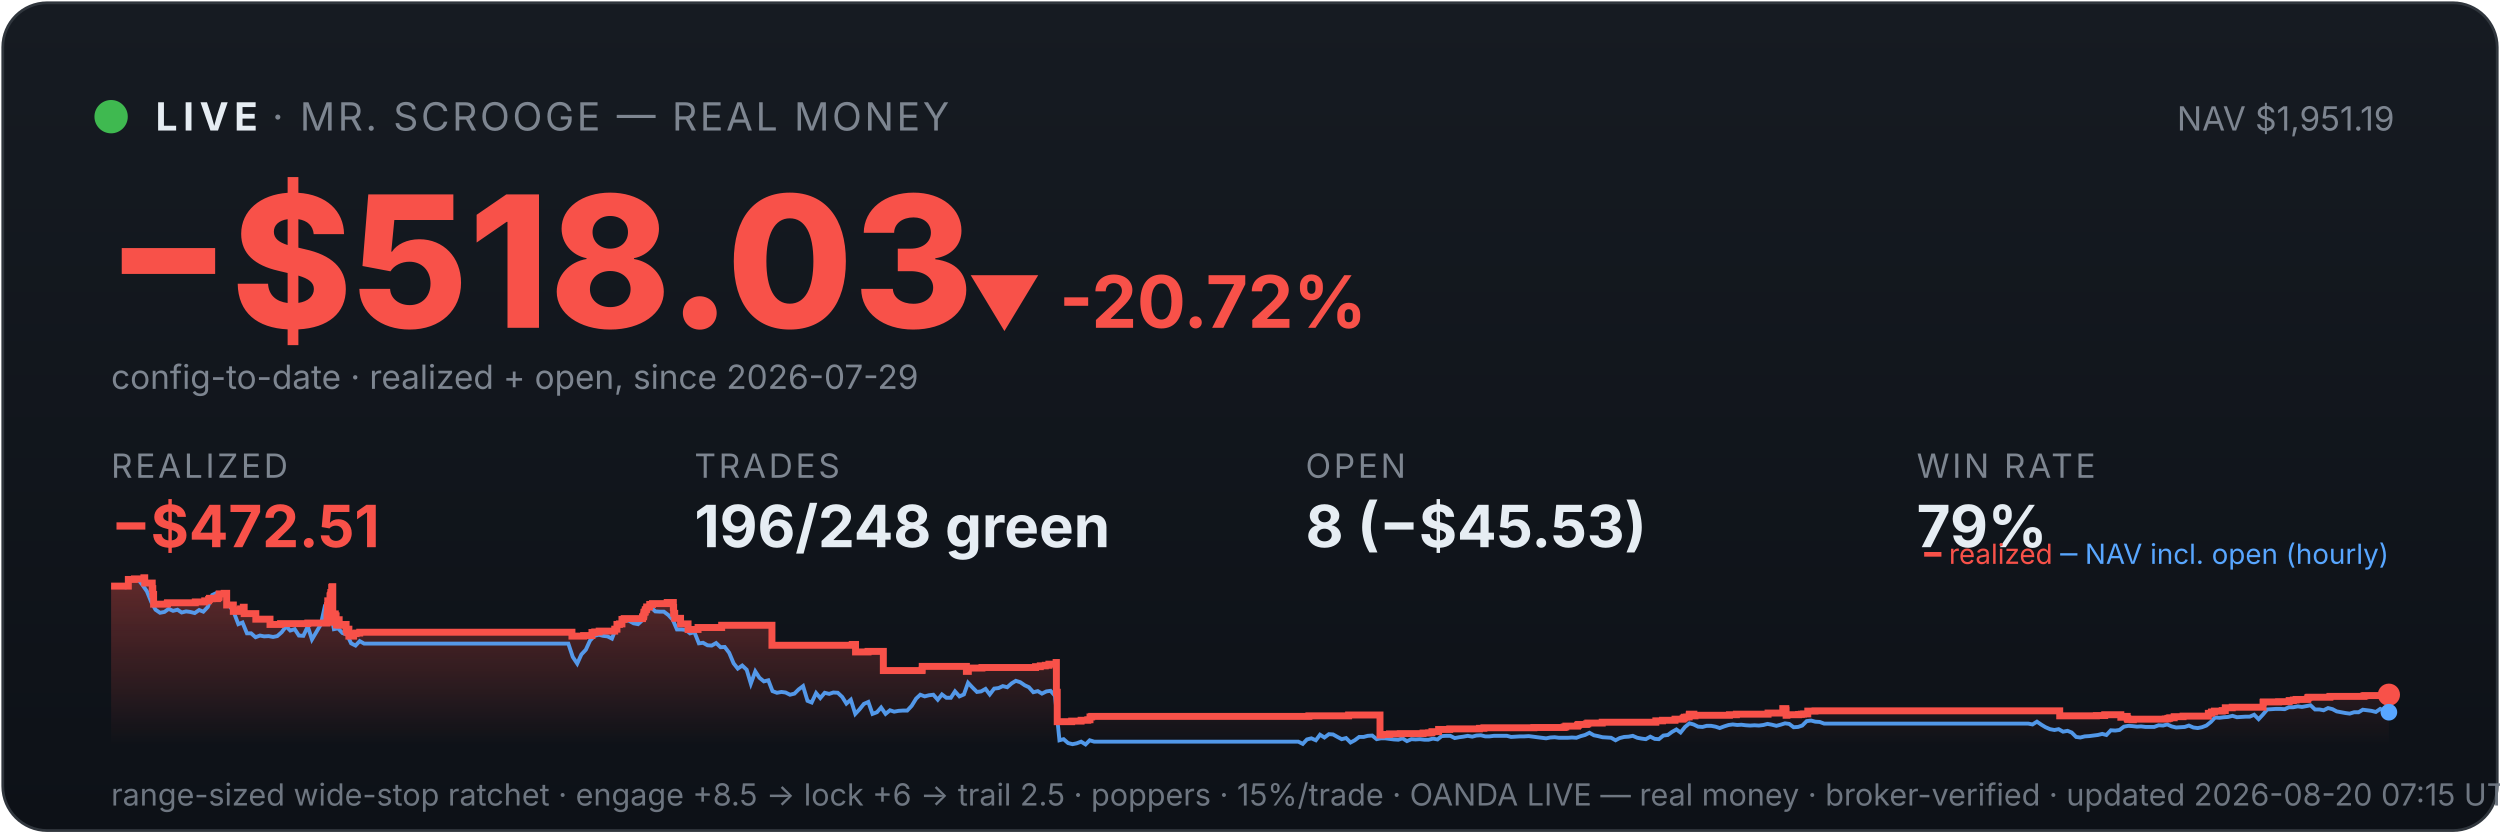
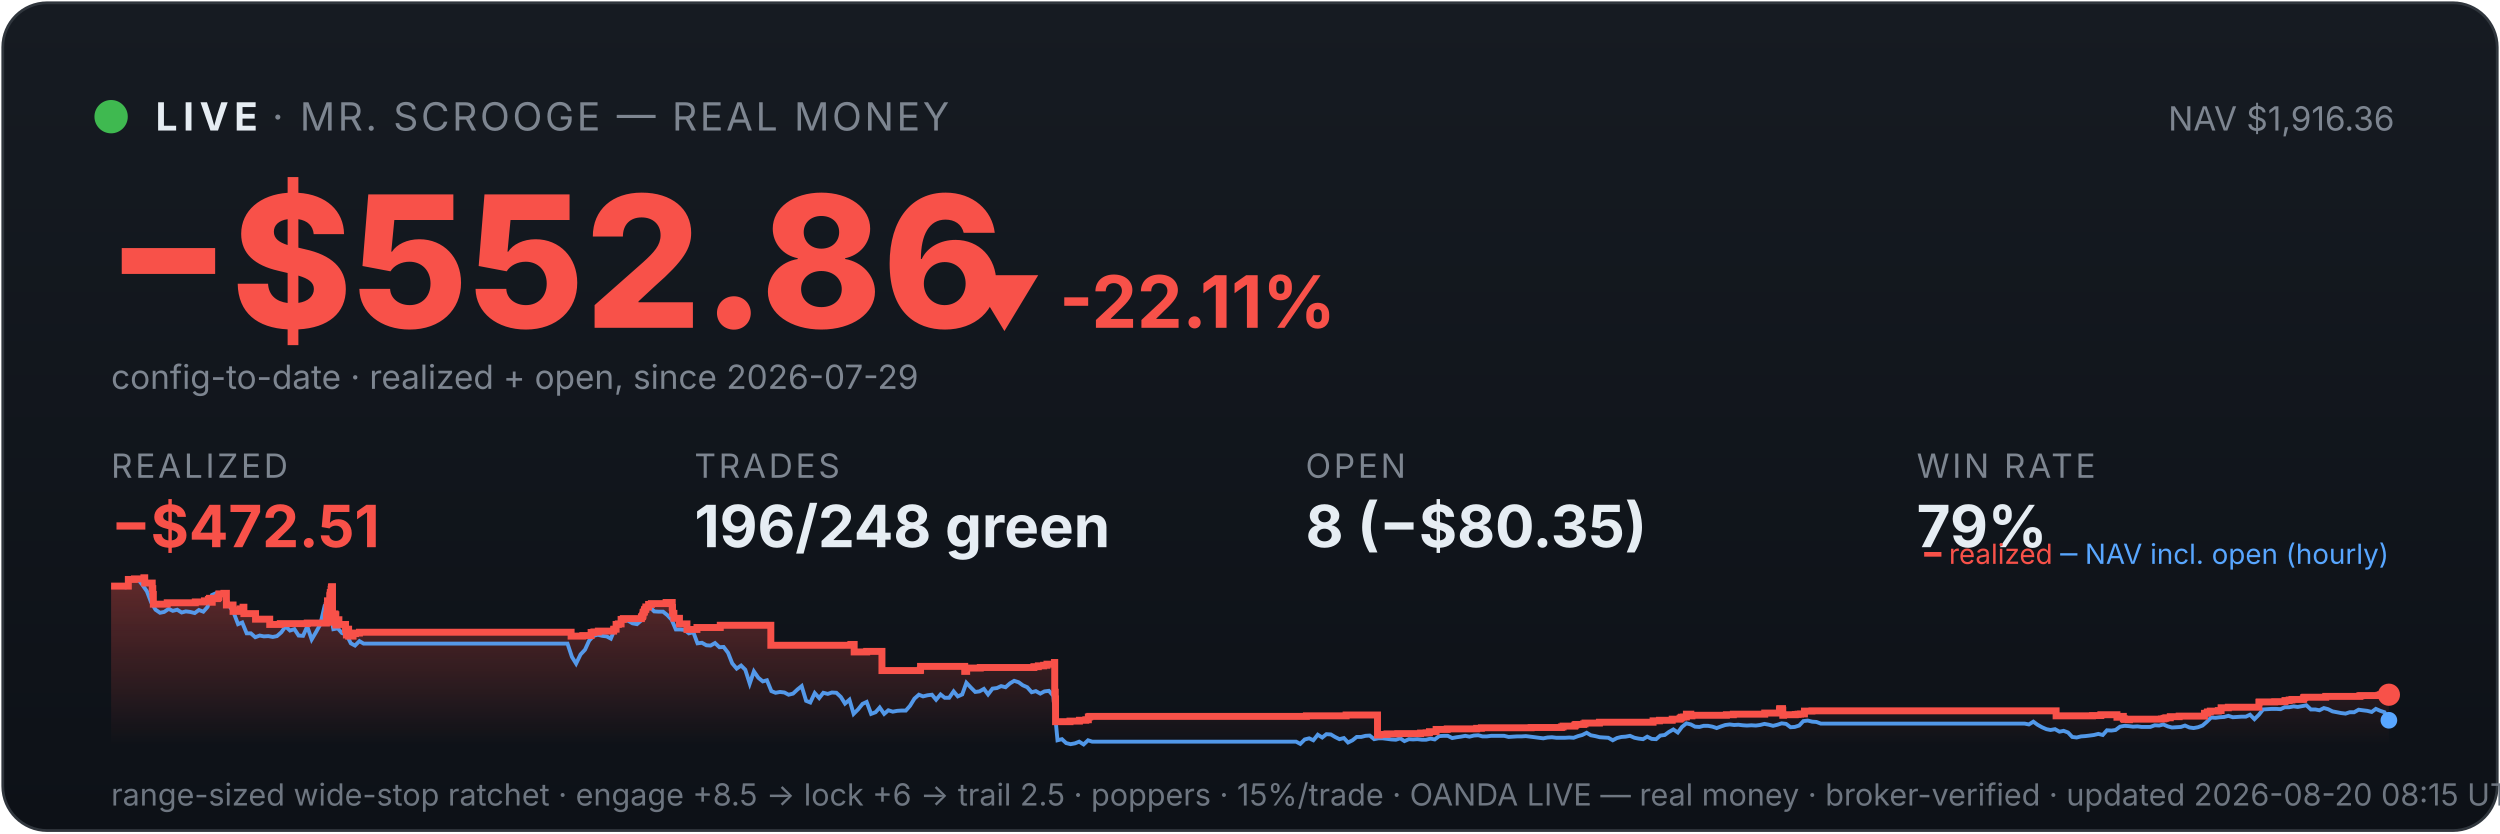
<svg xmlns="http://www.w3.org/2000/svg" viewBox="0 0 900 300" width="100%" font-family="system-ui,-apple-system,sans-serif">
  <defs>
    <linearGradient id="bg" x1="0" y1="0" x2="0" y2="1">
      <stop offset="0" stop-color="#161b22" />
      <stop offset="1" stop-color="#0d1117" />
    </linearGradient>
    <linearGradient id="fill" x1="0" y1="0" x2="0" y2="1">
      <stop offset="0" stop-color="#f85149" stop-opacity="0.35" />
      <stop offset="1" stop-color="#f85149" stop-opacity="0" />
    </linearGradient>
  </defs>
  <rect x="1" y="1" width="898" height="298" rx="16" fill="url(#bg)" stroke="#30363d" />
  <circle cx="40" cy="42" r="6" fill="#3fb950" />
  <text x="56" y="47" font-size="14" font-weight="700" fill="#e6edf3" letter-spacing="2">LIVE</text>
  <text x="98" y="47" font-size="14" fill="#7d8590" letter-spacing="1">· MR. SCROOGE — REAL MONEY</text>
-   <text x="862" y="47" font-size="12" fill="#7d8590" text-anchor="end">NAV $1,951.19</text>
-   <text x="38" y="118" font-size="66" font-weight="800" fill="#f85149">−$518.03</text>
-   <text x="348" y="118" font-size="26" font-weight="700" fill="#f85149">▼ -20.72%</text>
+   <text x="862" y="47" font-size="12" fill="#7d8590" text-anchor="end">NAV $1,916.36</text>
+   <text x="38" y="118" font-size="66" font-weight="800" fill="#f85149">−$552.86</text>
+   <text x="348" y="118" font-size="26" font-weight="700" fill="#f85149">▼ -22.11%</text>
  <text x="40" y="140" font-size="12" fill="#7d8590">config-to-date · realized + open, since 2026-07-29</text>
  <text x="40" y="172" font-family="system-ui,-apple-system,sans-serif" font-size="12" fill="#7d8590" letter-spacing="1">REALIZED</text>
  <text x="40" y="197" font-family="system-ui,-apple-system,sans-serif" font-size="21" font-weight="700" fill="#f85149">−$472.51</text>
  <text x="250" y="172" font-family="system-ui,-apple-system,sans-serif" font-size="12" fill="#7d8590" letter-spacing="1">TRADES</text>
  <text x="250" y="197" font-family="system-ui,-apple-system,sans-serif" font-size="21" font-weight="700" fill="#e6edf3">196/248 green</text>
  <text x="470" y="172" font-family="system-ui,-apple-system,sans-serif" font-size="12" fill="#7d8590" letter-spacing="1">OPEN</text>
-   <text x="470" y="197" font-family="system-ui,-apple-system,sans-serif" font-size="21" font-weight="700" fill="#e6edf3">8 (−$45.53)</text>
+   <text x="470" y="197" font-family="system-ui,-apple-system,sans-serif" font-size="21" font-weight="700" fill="#e6edf3">8 (−$80.35)</text>
  <text x="690" y="172" font-family="system-ui,-apple-system,sans-serif" font-size="12" fill="#7d8590" letter-spacing="1">WIN RATE</text>
  <text x="690" y="197" font-family="system-ui,-apple-system,sans-serif" font-size="21" font-weight="700" fill="#e6edf3">79%</text>
-   <polygon points="40,268 40.0,211.0 46.2,211.0 46.2,208.6 48.4,208.6 48.4,208.4 51.8,208.4 51.8,208.2 51.8,208.2 51.8,208.0 52.1,208.0 52.1,209.9 54.8,209.9 54.8,211.9 55.0,211.9 55.0,214.0 55.3,214.0 55.3,215.8 55.3,215.8 55.3,217.5 60.2,217.5 60.2,217.3 60.3,217.3 60.3,217.0 70.3,217.0 70.3,216.7 73.7,216.7 73.7,216.3 75.1,216.3 75.1,215.8 75.4,215.8 75.4,215.4 76.4,215.4 76.4,214.9 76.4,214.9 76.4,216.8 76.4,216.8 76.4,215.5 78.3,215.5 78.3,215.2 78.8,215.2 78.8,214.7 78.9,214.7 78.9,213.8 80.7,213.8 80.7,213.6 81.6,213.6 81.6,215.5 81.6,215.5 81.6,217.8 84.0,217.8 84.0,220.1 85.5,220.1 85.5,219.6 86.6,219.6 86.6,219.2 87.6,219.2 87.6,218.6 87.9,218.6 87.9,218.2 87.9,218.2 87.9,220.9 92.1,220.9 92.1,222.9 97.2,222.9 97.2,224.8 101.0,224.8 101.0,224.5 110.8,224.5 110.8,224.3 117.7,224.3 117.7,223.1 117.7,223.1 117.7,222.7 117.7,222.7 117.7,221.7 117.8,221.7 117.8,221.0 117.9,221.0 117.9,218.0 118.0,218.0 118.0,216.3 118.8,216.3 118.8,215.3 118.8,215.3 118.8,214.5 119.0,214.5 119.0,214.2 119.1,214.2 119.1,213.3 119.4,213.3 119.4,212.2 119.4,212.2 119.4,211.5 119.6,211.5 119.6,211.2 119.8,211.2 119.8,214.0 119.8,214.0 119.8,217.3 119.8,217.3 119.8,220.6 119.8,220.6 119.8,224.0 120.1,224.0 120.1,222.0 120.2,222.0 120.2,221.7 120.5,221.7 120.5,221.5 120.6,221.5 120.6,221.0 120.7,221.0 120.7,222.9 120.8,222.9 120.8,221.8 120.8,221.8 120.8,221.7 121.0,221.7 121.0,221.3 121.0,221.3 121.0,223.3 121.1,223.3 121.1,225.2 121.1,225.2 121.1,224.9 121.3,224.9 121.3,225.0 121.4,225.0 121.4,224.7 121.4,224.7 121.4,224.3 121.6,224.3 121.6,223.6 121.6,223.6 121.6,223.4 121.6,223.4 121.6,223.1 122.1,223.1 122.1,225.1 122.2,225.1 122.2,224.8 124.6,224.8 124.6,226.7 124.9,226.7 124.9,228.6 124.9,228.6 124.9,227.6 125.0,227.6 125.0,226.9 125.2,226.9 125.2,226.5 125.6,226.5 125.6,229.0 127.3,229.0 127.3,228.1 128.2,228.1 128.2,227.9 129.5,227.9 129.5,227.6 205.9,227.6 205.9,229.0 210.1,229.0 210.1,228.8 213.1,228.8 213.1,227.7 214.1,227.7 214.1,227.5 215.7,227.5 215.7,227.2 221.3,227.2 221.3,226.7 221.3,226.7 221.3,226.5 222.1,226.5 222.1,224.8 223.0,224.8 223.0,224.6 223.9,224.6 223.9,223.0 224.7,223.0 224.7,222.7 231.3,222.7 231.3,222.2 231.4,222.2 231.4,222.0 231.7,222.0 231.7,221.7 231.7,221.7 231.7,221.4 231.8,221.4 231.8,220.6 231.9,220.6 231.9,220.4 232.2,220.4 232.2,220.2 232.3,220.2 232.3,219.9 232.3,219.9 232.3,219.5 232.7,219.5 232.7,219.3 232.8,219.3 232.8,218.8 232.8,218.8 232.8,218.5 233.9,218.5 233.9,218.3 233.9,218.3 233.9,217.8 233.9,217.8 233.9,217.6 234.9,217.6 234.9,217.3 240.2,217.3 240.2,216.9 242.4,216.9 242.4,218.9 242.4,218.9 242.4,218.7 242.5,218.7 242.5,220.8 242.9,220.8 242.9,222.6 245.0,222.6 245.0,224.6 247.7,224.6 247.7,226.6 251.3,226.6 251.3,225.9 259.8,225.9 259.8,225.1 277.9,225.1 277.9,232.3 306.8,232.3 306.8,232.0 308.0,232.0 308.0,234.7 312.5,234.7 312.5,234.5 318.0,234.5 318.0,241.4 331.9,241.4 331.9,241.2 332.0,241.2 332.0,239.9 347.9,239.9 347.9,241.7 348.6,241.7 348.6,240.5 353.5,240.5 353.5,240.3 372.8,240.3 372.8,240.0 374.5,240.0 374.5,239.7 376.3,239.7 376.3,239.5 377.6,239.5 377.6,239.1 380.2,239.1 380.2,238.5 380.3,238.5 380.3,241.1 380.3,241.1 380.3,249.2 380.6,249.2 380.6,251.6 380.6,251.6 380.6,259.8 385.8,259.8 385.8,259.6 389.2,259.6 389.2,259.3 391.6,259.3 391.6,259.1 392.4,259.1 392.4,258.5 392.4,258.5 392.4,258.1 393.0,258.1 393.0,257.9 471.2,257.9 471.2,257.7 485.5,257.7 485.5,257.4 496.8,257.4 496.8,261.9 496.8,261.9 496.8,262.5 496.8,262.5 496.8,263.2 496.8,263.2 496.8,263.5 496.8,263.5 496.8,263.6 496.8,263.6 496.8,264.6 497.4,264.6 497.4,264.4 500.2,264.4 500.2,264.2 504.1,264.2 504.1,264.1 512.3,264.1 512.3,263.9 514.3,263.9 514.3,263.8 515.5,263.8 515.5,263.4 517.9,263.4 517.9,262.6 521.9,262.6 521.9,262.5 521.9,262.5 521.9,262.4 532.6,262.4 532.6,262.2 534.2,262.2 534.2,262.0 552.2,262.0 552.2,261.9 563.1,261.9 563.1,261.7 563.7,261.7 563.7,261.4 567.9,261.4 567.9,261.2 568.0,261.2 568.0,261.0 568.3,261.0 568.3,260.8 571.1,260.8 571.1,260.6 571.6,260.6 571.6,260.3 576.8,260.3 576.8,260.0 596.1,260.0 596.1,259.5 598.5,259.5 598.5,259.3 603.0,259.3 603.0,258.9 605.8,258.9 605.8,258.8 606.0,258.8 606.0,258.5 606.4,258.5 606.4,258.2 607.2,258.2 607.2,258.1 608.1,258.1 608.1,257.4 608.2,257.4 608.2,257.1 609.8,257.1 609.8,257.7 610.2,257.7 610.2,257.5 622.6,257.5 622.6,257.3 625.1,257.3 625.1,257.1 636.5,257.1 636.5,256.7 641.8,256.7 641.8,256.1 641.8,256.1 641.8,255.5 641.8,255.5 641.8,255.1 642.9,255.1 642.9,255.7 643.0,255.7 643.0,257.5 643.3,257.5 643.3,257.4 643.3,257.4 643.3,257.3 647.5,257.3 647.5,257.2 648.1,257.2 648.1,257.2 648.5,257.2 648.5,257.1 649.3,257.1 649.3,257.0 650.8,257.0 650.8,256.4 650.8,256.4 650.8,256.3 650.8,256.3 650.8,256.1 650.8,256.1 650.8,256.0 650.8,256.0 650.8,256.0 653.4,256.0 653.4,255.9 741.5,255.9 741.5,257.7 752.0,257.7 752.0,257.7 754.7,257.7 754.7,257.6 757.7,257.6 757.7,257.3 763.5,257.3 763.5,258.2 763.8,258.2 763.8,258.1 764.6,258.1 764.6,257.9 765.8,257.9 765.8,258.7 766.0,258.7 766.0,259.0 767.6,259.0 767.6,259.1 768.0,259.1 768.0,259.0 768.0,259.0 768.0,258.9 774.9,258.9 774.9,258.9 779.5,258.9 779.5,258.8 780.4,258.8 780.4,258.7 780.5,258.7 780.5,258.6 781.1,258.6 781.1,258.4 782.7,258.4 782.7,258.0 785.9,258.0 785.9,257.8 795.0,257.8 795.0,257.2 795.0,257.2 795.0,256.8 796.1,256.8 796.1,256.7 796.1,256.7 796.1,256.5 796.2,256.5 796.2,256.3 797.2,256.3 797.2,256.0 800.0,256.0 800.0,255.8 801.1,255.8 801.1,255.5 801.1,255.5 801.1,255.2 801.1,255.2 801.1,254.8 803.6,254.8 803.6,254.6 814.7,254.6 814.7,254.4 814.7,254.4 814.7,253.6 814.7,253.6 814.7,252.9 814.8,252.9 814.8,252.7 820.3,252.7 820.3,252.6 824.1,252.6 824.1,252.2 825.6,252.2 825.6,252.0 826.6,252.0 826.6,251.8 830.6,251.8 830.6,251.7 830.8,251.7 830.8,251.5 830.8,251.5 830.8,251.3 830.9,251.3 830.9,251.1 831.2,251.1 831.2,251.0 838.7,251.0 838.7,250.9 838.8,250.9 838.8,250.7 851.0,250.7 851.0,250.5 851.4,250.5 851.4,250.4 857.9,250.4 857.9,250.3 858.4,250.3 858.4,250.1 860.0,250.1 860.0,250.1 860,268" fill="url(#fill)" />
-   <polyline points="40.3,211.0 40.4,211.0 42.0,211.0 42.2,211.0 43.5,211.1 45.1,211.4 46.6,208.7 48.2,208.2 49.8,208.7 51.3,210.6 52.9,212.9 54.5,216.8 56.0,219.5 57.6,220.6 59.2,220.3 60.7,219.2 62.3,219.9 63.9,219.5 65.4,220.5 67.0,220.1 68.5,220.3 70.1,220.7 71.7,219.6 73.2,220.2 74.8,218.5 76.4,214.2 77.9,213.5 79.5,214.3 81.1,214.1 82.6,218.0 84.2,220.5 85.8,224.7 87.3,224.1 88.9,228.0 90.4,228.0 92.0,229.4 93.6,228.8 95.1,229.1 96.7,229.0 98.3,229.3 99.8,229.0 101.4,227.6 103.0,225.5 104.5,227.0 106.1,226.5 107.6,228.8 109.2,228.9 110.8,225.5 112.3,230.2 113.9,227.5 115.5,224.8 117.0,218.0 118.2,216.8 118.6,217.5 120.2,226.5 121.7,226.2 123.3,227.9 124.9,228.4 126.4,231.6 128.0,232.4 129.5,230.8 131.1,231.7 132.7,231.7 134.2,231.7 135.8,231.7 137.4,231.7 138.9,231.7 140.5,231.7 142.1,231.7 143.6,231.7 145.2,231.7 146.8,231.7 148.3,231.7 149.9,231.7 151.4,231.7 153.0,231.7 154.6,231.7 156.1,231.7 157.7,231.7 159.3,231.7 160.8,231.7 162.4,231.7 164.0,231.7 165.5,231.7 167.1,231.7 168.7,231.7 170.2,231.7 171.8,231.7 173.3,231.7 174.9,231.7 176.5,231.7 178.0,231.7 179.6,231.7 181.2,231.7 182.7,231.7 184.3,231.7 185.9,231.7 187.4,231.7 189.0,231.7 190.5,231.7 192.1,231.7 193.7,231.7 195.2,231.7 196.8,231.7 198.4,231.7 199.9,231.7 201.5,231.7 203.1,231.7 204.6,231.7 206.2,236.5 207.8,238.9 209.3,235.6 210.9,233.9 212.4,230.6 214.0,228.9 215.6,228.5 217.1,228.9 218.7,229.1 220.3,229.9 221.8,226.1 223.4,223.9 225.0,223.2 226.5,223.5 228.1,224.4 229.7,224.7 231.2,223.3 232.8,220.1 234.3,218.6 235.9,220.1 237.5,220.2 239.0,220.2 240.6,221.4 242.2,223.1 243.7,226.6 245.3,226.6 246.9,226.8 248.4,228.0 250.0,227.6 251.6,231.6 253.1,231.4 254.7,232.3 256.2,232.4 257.8,231.5 259.4,233.0 260.9,232.9 262.5,235.0 264.1,238.8 265.6,240.7 267.2,239.6 268.8,241.1 270.3,246.1 271.9,241.7 273.4,244.0 275.0,245.3 276.6,244.9 278.1,248.8 279.7,249.4 281.3,249.1 282.8,249.3 284.4,250.1 286.0,249.7 287.5,248.2 289.1,247.0 290.7,252.3 292.2,252.9 293.8,249.5 295.3,251.3 296.9,249.4 298.5,249.8 300.0,249.3 301.6,249.4 303.2,250.9 304.7,253.3 306.3,251.9 307.9,257.0 309.4,255.4 311.0,253.4 312.6,252.7 314.1,257.0 315.7,256.4 317.2,254.7 318.8,257.0 320.4,255.7 321.9,256.2 323.5,255.9 325.1,255.8 326.6,255.8 328.2,254.1 329.8,251.5 331.3,250.1 332.9,250.7 334.4,250.3 336.0,250.1 337.6,251.9 339.1,250.0 340.7,251.2 342.3,251.2 343.8,248.9 345.4,250.7 347.0,250.0 348.5,245.8 350.1,247.5 351.7,249.1 353.2,248.9 354.8,248.0 356.3,250.0 357.9,247.9 359.5,247.7 361.0,247.0 362.6,247.4 364.2,246.0 365.7,245.1 367.3,245.6 368.9,246.7 370.4,247.4 372.0,249.2 373.6,248.8 375.1,249.7 376.7,248.9 378.2,248.7 379.8,250.5 381.4,266.5 382.9,266.1 384.5,267.5 386.1,267.9 387.6,267.6 389.2,267.0 390.8,268.0 392.3,266.5 393.9,267.0 395.5,267.0 397.0,267.0 398.6,267.0 400.1,267.0 401.7,267.0 403.3,267.0 404.8,267.0 406.4,267.0 408.0,267.0 409.5,267.0 411.1,267.0 412.7,267.0 414.2,267.0 415.8,267.0 417.3,267.0 418.9,267.0 420.5,267.0 422.0,267.0 423.6,267.0 425.2,267.0 426.7,267.0 428.3,267.0 429.9,267.0 431.4,267.0 433.0,267.0 434.6,267.0 436.1,267.0 437.7,267.0 439.2,267.0 440.8,267.0 442.4,267.0 443.9,267.0 445.5,267.0 447.1,267.0 448.6,267.0 450.2,267.0 451.8,267.0 453.3,267.0 454.9,267.0 456.5,267.0 458.0,267.0 459.6,267.0 461.1,267.0 462.7,267.0 464.3,267.0 465.8,267.0 467.4,267.0 469.0,267.8 470.5,266.2 472.1,265.8 473.7,266.5 475.2,264.5 476.8,265.5 478.4,264.3 479.9,264.4 481.5,265.3 483.0,266.1 484.6,265.7 486.2,267.3 487.7,266.5 489.3,265.3 490.9,265.3 492.4,264.9 494.0,264.8 495.6,266.1 497.1,265.8 498.7,265.8 500.2,266.0 501.8,266.2 503.4,266.3 504.9,265.8 506.5,266.8 508.1,266.1 509.6,266.2 511.2,266.1 512.8,266.3 514.3,266.3 515.9,265.9 517.5,266.2 519.0,265.0 520.6,264.9 522.1,264.9 523.7,265.7 525.3,265.4 526.8,265.2 528.4,264.9 530.0,265.2 531.5,264.8 533.1,264.7 534.7,265.1 536.2,265.1 537.8,264.9 539.4,264.9 540.9,264.9 542.5,264.9 544.0,265.3 545.6,265.2 547.2,265.1 548.7,265.1 550.3,265.0 551.9,265.2 553.4,265.4 555.0,265.6 556.6,265.8 558.1,265.5 559.7,265.4 561.2,265.6 562.8,265.6 564.4,265.6 565.9,265.5 567.5,265.6 569.1,265.0 570.6,264.6 572.2,263.8 573.8,264.7 575.3,265.0 576.9,265.4 578.5,265.5 580.0,265.6 581.6,266.5 583.1,265.7 584.7,265.3 586.3,265.2 587.8,264.9 589.4,265.6 591.0,265.9 592.5,266.1 594.1,265.2 595.7,266.0 597.2,266.1 598.8,264.8 600.4,264.6 601.9,263.5 603.5,262.6 605.0,263.7 606.6,261.7 608.2,260.4 609.7,260.8 611.3,261.6 612.9,261.7 614.4,261.3 616.0,261.3 617.6,261.6 619.1,262.1 620.7,261.5 622.3,261.0 623.8,260.8 625.4,261.0 626.9,260.9 628.5,261.1 630.1,261.2 631.6,261.1 633.2,261.2 634.8,261.0 636.3,260.6 637.9,260.9 639.5,261.3 641.0,260.9 642.6,260.4 644.1,260.6 645.7,261.8 647.3,261.7 648.8,261.2 650.4,259.6 652.0,259.4 653.5,259.8 655.1,259.9 656.7,260.5 658.2,260.5 659.8,260.5 661.4,260.5 662.9,260.5 664.5,260.5 666.0,260.5 667.6,260.5 669.2,260.5 670.7,260.5 672.3,260.5 673.9,260.5 675.4,260.5 677.0,260.5 678.6,260.5 680.1,260.5 681.7,260.5 683.3,260.5 684.8,260.5 686.4,260.5 687.9,260.5 689.5,260.5 691.1,260.5 692.6,260.5 694.2,260.5 695.8,260.5 697.3,260.5 698.9,260.5 700.5,260.5 702.0,260.5 703.6,260.5 705.2,260.5 706.7,260.5 708.3,260.5 709.8,260.5 711.4,260.5 713.0,260.5 714.5,260.5 716.1,260.5 717.7,260.5 719.2,260.5 720.8,260.5 722.4,260.5 723.9,260.5 725.5,260.5 727.0,260.5 728.6,260.5 730.2,260.5 731.7,260.8 733.3,259.8 734.9,260.9 736.4,261.8 738.0,262.5 739.6,262.8 741.1,262.5 742.7,263.4 744.3,263.1 745.8,263.7 747.4,265.3 748.9,265.5 750.5,265.1 752.1,265.0 753.6,264.8 755.2,264.6 756.8,264.2 758.3,264.6 759.9,262.9 761.5,263.0 763.0,262.8 764.6,261.6 766.2,261.3 767.7,261.4 769.3,261.6 770.8,261.5 772.4,261.7 774.0,261.7 775.5,261.7 777.1,261.1 778.7,261.2 780.2,260.8 781.8,261.5 783.4,261.9 784.9,261.8 786.5,261.7 788.0,261.2 789.6,261.9 791.2,262.1 792.7,261.8 794.3,261.2 795.9,259.9 797.4,258.3 799.0,258.4 800.6,258.2 802.1,258.1 803.7,257.7 805.3,258.2 806.8,258.1 808.4,258.0 809.9,258.0 811.5,257.3 813.1,258.9 814.6,257.3 816.2,255.4 817.8,255.3 819.3,255.2 820.9,255.2 822.5,255.3 824.0,254.6 825.6,254.6 827.2,254.3 828.7,254.5 830.3,254.2 831.8,253.9 833.4,255.4 835.0,255.4 836.5,255.7 838.1,254.9 839.7,255.3 841.2,256.1 842.8,256.4 844.4,256.7 845.9,256.9 847.5,256.4 849.1,256.4 850.6,255.5 852.2,255.7 853.7,255.9 855.3,256.3 856.9,255.2 858.4,255.9 860.0,256.4" fill="none" stroke="#58a6ff" stroke-width="1.4" opacity="0.9" />
-   <polyline points="40.0,211.0 46.2,211.0 46.2,208.6 48.4,208.6 48.4,208.4 51.8,208.4 51.8,208.2 51.8,208.2 51.8,208.0 52.1,208.0 52.1,209.9 54.8,209.9 54.8,211.9 55.0,211.9 55.0,214.0 55.3,214.0 55.3,215.8 55.3,215.8 55.3,217.5 60.2,217.5 60.2,217.3 60.3,217.3 60.3,217.0 70.3,217.0 70.3,216.7 73.7,216.7 73.7,216.3 75.1,216.3 75.1,215.8 75.4,215.8 75.4,215.4 76.4,215.4 76.4,214.9 76.4,214.9 76.4,216.8 76.4,216.8 76.4,215.5 78.3,215.5 78.3,215.2 78.8,215.2 78.8,214.7 78.9,214.7 78.9,213.8 80.7,213.8 80.7,213.6 81.6,213.6 81.6,215.5 81.6,215.5 81.6,217.8 84.0,217.8 84.0,220.1 85.5,220.1 85.5,219.6 86.6,219.6 86.6,219.2 87.6,219.2 87.6,218.6 87.9,218.6 87.9,218.2 87.9,218.2 87.9,220.9 92.1,220.9 92.1,222.9 97.2,222.9 97.2,224.8 101.0,224.8 101.0,224.5 110.8,224.5 110.8,224.3 117.7,224.3 117.7,223.1 117.7,223.1 117.7,222.7 117.7,222.7 117.7,221.7 117.8,221.7 117.8,221.0 117.9,221.0 117.9,218.0 118.0,218.0 118.0,216.3 118.8,216.3 118.8,215.3 118.8,215.3 118.8,214.5 119.0,214.5 119.0,214.2 119.1,214.2 119.1,213.3 119.4,213.3 119.4,212.2 119.4,212.2 119.4,211.5 119.6,211.5 119.6,211.2 119.8,211.2 119.8,214.0 119.8,214.0 119.8,217.3 119.8,217.3 119.8,220.6 119.8,220.6 119.8,224.0 120.1,224.0 120.1,222.0 120.2,222.0 120.2,221.7 120.5,221.7 120.5,221.5 120.6,221.5 120.6,221.0 120.7,221.0 120.7,222.9 120.8,222.9 120.8,221.8 120.8,221.8 120.8,221.7 121.0,221.7 121.0,221.3 121.0,221.3 121.0,223.3 121.1,223.3 121.1,225.2 121.1,225.2 121.1,224.9 121.3,224.9 121.3,225.0 121.4,225.0 121.4,224.7 121.4,224.7 121.4,224.3 121.6,224.3 121.6,223.6 121.6,223.6 121.6,223.4 121.6,223.4 121.6,223.1 122.1,223.1 122.1,225.1 122.2,225.1 122.2,224.8 124.6,224.8 124.6,226.7 124.9,226.7 124.9,228.6 124.9,228.6 124.9,227.6 125.0,227.6 125.0,226.9 125.2,226.9 125.2,226.5 125.6,226.5 125.6,229.0 127.3,229.0 127.3,228.1 128.2,228.1 128.2,227.9 129.5,227.9 129.5,227.6 205.9,227.6 205.9,229.0 210.1,229.0 210.1,228.8 213.1,228.8 213.1,227.7 214.1,227.7 214.1,227.5 215.7,227.5 215.7,227.2 221.3,227.2 221.3,226.7 221.3,226.7 221.3,226.5 222.1,226.5 222.1,224.8 223.0,224.8 223.0,224.6 223.9,224.6 223.9,223.0 224.7,223.0 224.7,222.7 231.3,222.7 231.3,222.2 231.4,222.2 231.4,222.0 231.7,222.0 231.7,221.7 231.7,221.7 231.7,221.4 231.8,221.4 231.8,220.6 231.9,220.6 231.9,220.4 232.2,220.4 232.2,220.2 232.3,220.2 232.3,219.9 232.3,219.9 232.3,219.5 232.7,219.5 232.7,219.3 232.8,219.3 232.8,218.8 232.8,218.8 232.8,218.5 233.9,218.5 233.9,218.3 233.9,218.3 233.9,217.8 233.9,217.8 233.9,217.6 234.9,217.6 234.9,217.3 240.2,217.3 240.2,216.9 242.4,216.9 242.4,218.9 242.4,218.9 242.4,218.7 242.5,218.7 242.5,220.8 242.9,220.8 242.9,222.6 245.0,222.6 245.0,224.6 247.7,224.6 247.7,226.6 251.3,226.6 251.3,225.9 259.8,225.9 259.8,225.1 277.9,225.1 277.9,232.3 306.8,232.3 306.8,232.0 308.0,232.0 308.0,234.7 312.5,234.7 312.5,234.5 318.0,234.5 318.0,241.4 331.9,241.4 331.9,241.2 332.0,241.2 332.0,239.9 347.9,239.9 347.9,241.7 348.6,241.7 348.6,240.5 353.5,240.5 353.5,240.3 372.8,240.3 372.8,240.0 374.5,240.0 374.5,239.7 376.3,239.7 376.3,239.5 377.6,239.5 377.6,239.1 380.2,239.1 380.2,238.5 380.3,238.5 380.3,241.1 380.3,241.1 380.3,249.2 380.6,249.2 380.6,251.6 380.6,251.6 380.6,259.8 385.8,259.8 385.8,259.6 389.2,259.6 389.2,259.3 391.6,259.3 391.6,259.1 392.4,259.1 392.4,258.5 392.4,258.5 392.4,258.1 393.0,258.1 393.0,257.9 471.2,257.9 471.2,257.7 485.5,257.7 485.5,257.4 496.8,257.4 496.8,261.9 496.8,261.9 496.8,262.5 496.8,262.5 496.8,263.2 496.8,263.2 496.8,263.5 496.8,263.5 496.8,263.6 496.8,263.6 496.8,264.6 497.4,264.6 497.4,264.4 500.2,264.4 500.2,264.2 504.1,264.2 504.1,264.1 512.3,264.1 512.3,263.9 514.3,263.9 514.3,263.8 515.5,263.8 515.5,263.4 517.9,263.4 517.9,262.6 521.9,262.6 521.9,262.5 521.9,262.5 521.9,262.4 532.6,262.4 532.6,262.2 534.2,262.2 534.2,262.0 552.2,262.0 552.2,261.9 563.1,261.9 563.1,261.7 563.7,261.7 563.7,261.4 567.9,261.4 567.9,261.2 568.0,261.2 568.0,261.0 568.3,261.0 568.3,260.8 571.1,260.8 571.1,260.6 571.6,260.6 571.6,260.3 576.8,260.3 576.8,260.0 596.1,260.0 596.1,259.5 598.5,259.5 598.5,259.3 603.0,259.3 603.0,258.9 605.8,258.9 605.8,258.8 606.0,258.8 606.0,258.5 606.4,258.5 606.4,258.2 607.2,258.2 607.2,258.1 608.1,258.1 608.1,257.4 608.2,257.4 608.2,257.1 609.8,257.1 609.8,257.7 610.2,257.7 610.2,257.5 622.6,257.5 622.6,257.3 625.1,257.3 625.1,257.1 636.5,257.1 636.5,256.7 641.8,256.7 641.8,256.1 641.8,256.1 641.8,255.5 641.8,255.5 641.8,255.1 642.9,255.1 642.9,255.7 643.0,255.7 643.0,257.5 643.3,257.5 643.3,257.4 643.3,257.4 643.3,257.3 647.5,257.3 647.5,257.2 648.1,257.2 648.1,257.2 648.5,257.2 648.5,257.1 649.3,257.1 649.3,257.0 650.8,257.0 650.8,256.4 650.8,256.4 650.8,256.3 650.8,256.3 650.8,256.1 650.8,256.1 650.8,256.0 650.8,256.0 650.8,256.0 653.4,256.0 653.4,255.9 741.5,255.9 741.5,257.7 752.0,257.7 752.0,257.7 754.7,257.7 754.7,257.6 757.7,257.6 757.7,257.3 763.5,257.3 763.5,258.2 763.8,258.2 763.8,258.1 764.6,258.1 764.6,257.9 765.8,257.9 765.8,258.7 766.0,258.7 766.0,259.0 767.6,259.0 767.6,259.1 768.0,259.1 768.0,259.0 768.0,259.0 768.0,258.9 774.9,258.9 774.9,258.9 779.5,258.9 779.5,258.8 780.4,258.8 780.4,258.7 780.5,258.7 780.5,258.6 781.1,258.6 781.1,258.4 782.7,258.4 782.7,258.0 785.9,258.0 785.9,257.8 795.0,257.8 795.0,257.2 795.0,257.2 795.0,256.8 796.1,256.8 796.1,256.7 796.1,256.7 796.1,256.5 796.2,256.5 796.2,256.3 797.2,256.3 797.2,256.0 800.0,256.0 800.0,255.8 801.1,255.8 801.1,255.5 801.1,255.5 801.1,255.2 801.1,255.2 801.1,254.8 803.6,254.8 803.6,254.6 814.7,254.6 814.7,254.4 814.7,254.4 814.7,253.6 814.7,253.6 814.7,252.9 814.8,252.9 814.8,252.7 820.3,252.7 820.3,252.6 824.1,252.6 824.1,252.2 825.6,252.2 825.6,252.0 826.6,252.0 826.6,251.8 830.6,251.8 830.6,251.7 830.8,251.7 830.8,251.5 830.8,251.5 830.8,251.3 830.9,251.3 830.9,251.1 831.2,251.1 831.2,251.0 838.7,251.0 838.7,250.9 838.8,250.9 838.8,250.7 851.0,250.7 851.0,250.5 851.4,250.5 851.4,250.4 857.9,250.4 857.9,250.3 858.4,250.3 858.4,250.1 860.0,250.1 860.0,250.1" fill="none" stroke="#f85149" stroke-width="2.5" />
+   <polygon points="40,268 40.0,211.0 46.2,211.0 46.2,208.6 48.4,208.6 48.4,208.4 51.8,208.4 51.8,208.2 51.8,208.2 51.8,208.0 52.1,208.0 52.1,209.9 54.8,209.9 54.8,211.9 55.0,211.9 55.0,214.0 55.2,214.0 55.2,215.8 55.2,215.8 55.2,217.5 60.2,217.5 60.2,217.3 60.2,217.3 60.2,217.0 70.3,217.0 70.3,216.7 73.6,216.7 73.6,216.3 75.0,216.3 75.0,215.8 75.4,215.8 75.4,215.4 76.3,215.4 76.3,214.9 76.3,214.9 76.3,216.8 76.4,216.8 76.4,215.5 78.3,215.5 78.3,215.2 78.7,215.2 78.7,214.7 78.8,214.7 78.8,213.8 80.6,213.8 80.6,213.6 81.5,213.6 81.5,215.5 81.5,215.5 81.5,217.8 83.9,217.8 83.9,220.1 85.4,220.1 85.4,219.6 86.5,219.6 86.5,219.2 87.5,219.2 87.5,218.6 87.8,218.6 87.8,218.2 87.8,218.2 87.8,220.9 92.0,220.9 92.0,222.9 97.1,222.9 97.1,224.8 100.9,224.8 100.9,224.5 110.6,224.5 110.6,224.3 117.5,224.3 117.5,223.1 117.5,223.1 117.5,222.7 117.5,222.7 117.5,221.7 117.7,221.7 117.7,221.0 117.8,221.0 117.8,218.0 117.9,218.0 117.9,216.3 118.7,216.3 118.7,215.3 118.7,215.3 118.7,214.5 118.8,214.5 118.8,214.2 118.9,214.2 118.9,213.3 119.2,213.3 119.2,212.2 119.3,212.2 119.3,211.5 119.4,211.5 119.4,211.2 119.7,211.2 119.7,214.0 119.7,214.0 119.7,217.3 119.7,217.3 119.7,220.6 119.7,220.6 119.7,224.0 119.9,224.0 119.9,222.0 120.0,222.0 120.0,221.7 120.3,221.7 120.3,221.5 120.4,221.5 120.4,221.0 120.6,221.0 120.6,222.9 120.6,222.9 120.6,221.8 120.7,221.8 120.7,221.7 120.8,221.7 120.8,221.3 120.9,221.3 120.9,223.3 120.9,223.3 120.9,225.2 120.9,225.2 120.9,224.9 121.1,224.9 121.1,225.0 121.2,225.0 121.2,224.7 121.2,224.7 121.2,224.3 121.4,224.3 121.4,223.6 121.4,223.6 121.4,223.4 121.4,223.4 121.4,223.1 122.0,223.1 122.0,225.1 122.0,225.1 122.0,224.8 124.4,224.8 124.4,226.7 124.7,226.7 124.7,228.6 124.8,228.6 124.8,227.6 124.9,227.6 124.9,226.9 125.1,226.9 125.1,226.5 125.5,226.5 125.5,229.0 127.1,229.0 127.1,228.1 128.0,228.1 128.0,227.9 129.4,227.9 129.4,227.6 205.6,227.6 205.6,229.0 209.8,229.0 209.8,228.8 212.8,228.8 212.8,227.7 213.8,227.7 213.8,227.5 215.4,227.5 215.4,227.2 220.9,227.2 220.9,226.7 221.0,226.7 221.0,226.5 221.8,226.5 221.8,224.8 222.6,224.8 222.6,224.6 223.6,224.6 223.6,223.0 224.4,223.0 224.4,222.7 230.9,222.7 230.9,222.2 231.0,222.2 231.0,222.0 231.3,222.0 231.3,221.7 231.4,221.7 231.4,221.4 231.5,221.4 231.5,220.6 231.6,220.6 231.6,220.4 231.9,220.4 231.9,220.2 232.0,220.2 232.0,219.9 232.0,219.9 232.0,219.5 232.3,219.5 232.3,219.3 232.5,219.3 232.5,218.8 232.5,218.8 232.5,218.5 233.5,218.5 233.5,218.3 233.5,218.3 233.5,217.8 233.5,217.8 233.5,217.6 234.5,217.6 234.5,217.3 239.8,217.3 239.8,216.9 242.0,216.9 242.0,218.9 242.0,218.9 242.0,218.7 242.1,218.7 242.1,220.8 242.6,220.8 242.6,222.6 244.6,222.6 244.6,224.6 247.3,224.6 247.3,226.6 250.9,226.6 250.9,225.9 259.3,225.9 259.3,225.1 277.5,225.1 277.5,232.3 306.3,232.3 306.3,232.0 307.5,232.0 307.5,234.7 312.0,234.7 312.0,234.5 317.5,234.5 317.5,241.4 331.3,241.4 331.3,241.2 331.4,241.2 331.4,239.9 347.3,239.9 347.3,241.7 348.0,241.7 348.0,240.5 352.9,240.5 352.9,240.3 372.2,240.3 372.2,240.0 373.8,240.0 373.8,239.7 375.7,239.7 375.7,239.5 376.9,239.5 376.9,239.1 379.6,239.1 379.6,238.5 379.7,238.5 379.7,241.1 379.7,241.1 379.7,249.2 379.9,249.2 379.9,251.6 380.0,251.6 380.0,259.8 385.2,259.8 385.2,259.6 388.6,259.6 388.6,259.3 390.9,259.3 390.9,259.1 391.8,259.1 391.8,258.5 391.8,258.5 391.8,258.1 392.3,258.1 392.3,257.9 470.3,257.9 470.3,257.7 484.6,257.7 484.6,257.4 495.9,257.4 495.9,261.9 495.9,261.9 495.9,262.5 495.9,262.5 495.9,263.2 495.9,263.2 495.9,263.5 495.9,263.5 495.9,263.6 495.9,263.6 495.9,264.6 496.6,264.6 496.6,264.4 499.3,264.4 499.3,264.2 503.2,264.2 503.2,264.1 511.4,264.1 511.4,263.9 513.4,263.9 513.4,263.8 514.6,263.8 514.6,263.4 517.0,263.4 517.0,262.6 521.0,262.6 521.0,262.5 521.0,262.5 521.0,262.4 531.6,262.4 531.6,262.2 533.3,262.2 533.3,262.0 551.2,262.0 551.2,261.9 562.1,261.9 562.1,261.7 562.7,261.7 562.7,261.4 566.9,261.4 566.9,261.2 567.0,261.2 567.0,261.0 567.3,261.0 567.3,260.8 570.1,260.8 570.1,260.6 570.6,260.6 570.6,260.3 575.8,260.3 575.8,260.0 595.1,260.0 595.1,259.5 597.4,259.5 597.4,259.3 602.0,259.3 602.0,258.9 604.7,258.9 604.7,258.8 604.9,258.8 604.9,258.5 605.3,258.5 605.3,258.2 606.1,258.2 606.1,258.1 607.1,258.1 607.1,257.4 607.1,257.4 607.1,257.1 608.7,257.1 608.7,257.7 609.1,257.7 609.1,257.5 621.5,257.5 621.5,257.3 624.0,257.3 624.0,257.1 635.3,257.1 635.3,256.7 640.6,256.7 640.6,256.1 640.6,256.1 640.6,255.5 640.7,255.5 640.7,255.1 641.7,255.1 641.7,255.7 641.8,255.7 641.8,257.5 642.1,257.5 642.1,257.4 642.1,257.4 642.1,257.3 646.3,257.3 646.3,257.2 646.9,257.2 646.9,257.2 647.3,257.2 647.3,257.1 648.2,257.1 648.2,257.0 649.6,257.0 649.6,256.4 649.6,256.4 649.6,256.3 649.6,256.3 649.6,256.1 649.6,256.1 649.6,256.0 649.6,256.0 649.6,256.0 652.3,256.0 652.3,255.9 740.2,255.9 740.2,257.7 750.7,257.7 750.7,257.7 753.3,257.7 753.3,257.6 756.3,257.6 756.3,257.3 762.1,257.3 762.1,258.2 762.4,258.2 762.4,258.1 763.2,258.1 763.2,257.9 764.4,257.9 764.4,258.7 764.7,258.7 764.7,259.0 766.2,259.0 766.2,259.1 766.6,259.1 766.6,259.0 766.6,259.0 766.6,258.9 773.5,258.9 773.5,258.9 778.1,258.9 778.1,258.8 779.0,258.8 779.0,258.7 779.1,258.7 779.1,258.6 779.7,258.6 779.7,258.4 781.3,258.4 781.3,258.0 784.5,258.0 784.5,257.8 793.6,257.8 793.6,257.2 793.6,257.2 793.6,256.8 794.6,256.8 794.6,256.7 794.6,256.7 794.6,256.5 794.7,256.5 794.7,256.3 795.7,256.3 795.7,256.0 798.6,256.0 798.6,255.8 799.6,255.8 799.6,255.5 799.6,255.5 799.6,255.2 799.6,255.2 799.6,254.8 802.2,254.8 802.2,254.6 813.2,254.6 813.2,254.4 813.2,254.4 813.2,253.6 813.2,253.6 813.2,252.9 813.3,252.9 813.3,252.7 818.9,252.7 818.9,252.6 822.6,252.6 822.6,252.2 824.1,252.2 824.1,252.0 825.1,252.0 825.1,251.8 829.1,251.8 829.1,251.7 829.3,251.7 829.3,251.5 829.3,251.5 829.3,251.3 829.4,251.3 829.4,251.1 829.7,251.1 829.7,251.0 837.2,251.0 837.2,250.9 837.3,250.9 837.3,250.7 849.5,250.7 849.5,250.5 849.9,250.5 849.9,250.4 856.4,250.4 856.4,250.3 856.9,250.3 856.9,250.1 860.0,250.1 860.0,250.1 860,268" fill="url(#fill)" />
+   <polyline points="40.3,211.0 40.4,211.0 42.0,211.0 42.2,211.0 43.5,211.1 45.1,211.4 46.6,208.7 48.2,208.2 49.8,208.7 51.3,210.6 52.9,212.9 54.4,216.8 56.0,219.5 57.6,220.6 59.1,220.3 60.7,219.2 62.2,219.9 63.8,219.5 65.4,220.5 66.9,220.1 68.5,220.3 70.1,220.7 71.6,219.6 73.2,220.2 74.7,218.5 76.3,214.2 77.9,213.5 79.4,214.3 81.0,214.1 82.5,218.0 84.1,220.5 85.7,224.7 87.2,224.1 88.8,228.0 90.3,228.0 91.9,229.4 93.5,228.8 95.0,229.1 96.6,229.0 98.2,229.3 99.7,229.0 101.3,227.6 102.8,225.5 104.4,227.0 106.0,226.5 107.5,228.8 109.1,228.9 110.6,225.5 112.2,230.2 113.8,227.5 115.3,224.8 116.9,218.0 118.0,216.8 118.4,217.5 120.0,226.5 121.6,226.2 123.1,227.9 124.7,228.4 126.3,231.6 127.8,232.4 129.4,230.8 130.9,231.7 132.5,231.7 134.1,231.7 135.6,231.7 137.2,231.7 138.7,231.7 140.3,231.7 141.9,231.7 143.4,231.7 145.0,231.7 146.5,231.7 148.1,231.7 149.7,231.7 151.2,231.7 152.8,231.7 154.4,231.7 155.9,231.7 157.5,231.7 159.0,231.7 160.6,231.7 162.2,231.7 163.7,231.7 165.3,231.7 166.8,231.7 168.4,231.7 170.0,231.7 171.5,231.7 173.1,231.7 174.7,231.7 176.2,231.7 177.8,231.7 179.3,231.7 180.9,231.7 182.5,231.7 184.0,231.7 185.6,231.7 187.1,231.7 188.7,231.7 190.3,231.7 191.8,231.7 193.4,231.7 194.9,231.7 196.5,231.7 198.1,231.7 199.6,231.7 201.2,231.7 202.8,231.7 204.3,231.7 205.9,236.5 207.4,238.9 209.0,235.6 210.6,233.9 212.1,230.6 213.7,228.9 215.2,228.5 216.8,228.9 218.4,229.1 219.9,229.9 221.5,226.1 223.0,223.9 224.6,223.2 226.2,223.5 227.7,224.4 229.3,224.7 230.9,223.3 232.4,220.1 234.0,218.6 235.5,220.1 237.1,220.2 238.7,220.2 240.2,221.4 241.8,223.1 243.3,226.6 244.9,226.6 246.5,226.8 248.0,228.0 249.6,227.6 251.1,231.6 252.7,231.4 254.3,232.3 255.8,232.4 257.4,231.5 259.0,233.0 260.5,232.9 262.1,235.0 263.6,238.8 265.2,240.7 266.8,239.6 268.3,241.1 269.9,246.1 271.4,241.7 273.0,244.0 274.6,245.3 276.1,244.9 277.7,248.8 279.2,249.4 280.8,249.1 282.4,249.3 283.9,250.1 285.5,249.7 287.1,248.2 288.6,247.0 290.2,252.3 291.7,252.9 293.3,249.5 294.9,251.3 296.4,249.4 298.0,249.8 299.5,249.3 301.1,249.4 302.7,250.9 304.2,253.3 305.8,251.9 307.3,257.0 308.9,255.4 310.5,253.4 312.0,252.7 313.6,257.0 315.2,256.4 316.7,254.7 318.3,257.0 319.8,255.7 321.4,256.2 323.0,255.9 324.5,255.8 326.1,255.8 327.6,254.1 329.2,251.5 330.8,250.1 332.3,250.7 333.9,250.3 335.5,250.1 337.0,251.9 338.6,250.0 340.1,251.2 341.7,251.2 343.3,248.9 344.8,250.7 346.4,250.0 347.9,245.8 349.5,247.5 351.1,249.1 352.6,248.9 354.2,248.0 355.7,250.0 357.3,247.9 358.9,247.7 360.4,247.0 362.0,247.4 363.6,246.0 365.1,245.1 366.7,245.6 368.2,246.7 369.8,247.4 371.4,249.2 372.9,248.8 374.5,249.7 376.0,248.9 377.6,248.7 379.2,250.5 380.7,266.5 382.3,266.1 383.8,267.5 385.4,267.9 387.0,267.6 388.5,267.0 390.1,268.0 391.7,266.5 393.2,267.0 394.8,267.0 396.3,267.0 397.9,267.0 399.5,267.0 401.0,267.0 402.6,267.0 404.1,267.0 405.7,267.0 407.3,267.0 408.8,267.0 410.4,267.0 411.9,267.0 413.5,267.0 415.1,267.0 416.6,267.0 418.2,267.0 419.8,267.0 421.3,267.0 422.9,267.0 424.4,267.0 426.0,267.0 427.6,267.0 429.1,267.0 430.7,267.0 432.2,267.0 433.8,267.0 435.4,267.0 436.9,267.0 438.5,267.0 440.0,267.0 441.6,267.0 443.2,267.0 444.7,267.0 446.3,267.0 447.9,267.0 449.4,267.0 451.0,267.0 452.5,267.0 454.1,267.0 455.7,267.0 457.2,267.0 458.8,267.0 460.3,267.0 461.9,267.0 463.5,267.0 465.0,267.0 466.6,267.0 468.1,267.8 469.7,266.2 471.3,265.8 472.8,266.5 474.4,264.5 476.0,265.5 477.5,264.3 479.1,264.4 480.6,265.3 482.2,266.1 483.8,265.7 485.3,267.3 486.9,266.5 488.4,265.3 490.0,265.3 491.6,264.9 493.1,264.8 494.7,266.1 496.2,265.8 497.8,265.8 499.4,266.0 500.9,266.2 502.5,266.3 504.1,265.8 505.6,266.8 507.2,266.1 508.7,266.2 510.3,266.1 511.9,266.3 513.4,266.3 515.0,265.9 516.5,266.2 518.1,265.0 519.7,264.9 521.2,264.9 522.8,265.7 524.4,265.4 525.9,265.2 527.5,264.9 529.0,265.2 530.6,264.8 532.2,264.7 533.7,265.1 535.3,265.1 536.8,264.9 538.4,264.9 540.0,264.9 541.5,264.9 543.1,265.3 544.6,265.2 546.2,265.1 547.8,265.1 549.3,265.0 550.9,265.2 552.5,265.4 554.0,265.6 555.6,265.8 557.1,265.5 558.7,265.4 560.3,265.6 561.8,265.6 563.4,265.6 564.9,265.5 566.5,265.6 568.1,265.0 569.6,264.6 571.2,263.8 572.7,264.7 574.3,265.0 575.9,265.4 577.4,265.5 579.0,265.6 580.6,266.5 582.1,265.7 583.7,265.3 585.2,265.2 586.8,264.9 588.4,265.6 589.9,265.9 591.5,266.1 593.0,265.2 594.6,266.0 596.2,266.1 597.7,264.8 599.3,264.6 600.8,263.5 602.4,262.6 604.0,263.7 605.5,261.7 607.1,260.4 608.7,260.8 610.2,261.6 611.8,261.7 613.3,261.3 614.9,261.3 616.5,261.6 618.0,262.1 619.6,261.5 621.1,261.0 622.7,260.8 624.3,261.0 625.8,260.9 627.4,261.1 628.9,261.2 630.5,261.1 632.1,261.2 633.6,261.0 635.2,260.6 636.8,260.9 638.3,261.3 639.9,260.9 641.4,260.4 643.0,260.6 644.6,261.8 646.1,261.7 647.7,261.2 649.2,259.6 650.8,259.4 652.4,259.8 653.9,259.9 655.5,260.5 657.0,260.5 658.6,260.5 660.2,260.5 661.7,260.5 663.3,260.5 664.9,260.5 666.4,260.5 668.0,260.5 669.5,260.5 671.1,260.5 672.7,260.5 674.2,260.5 675.8,260.5 677.3,260.5 678.9,260.5 680.5,260.5 682.0,260.5 683.6,260.5 685.1,260.5 686.7,260.5 688.3,260.5 689.8,260.5 691.4,260.5 693.0,260.5 694.5,260.5 696.1,260.5 697.6,260.5 699.2,260.5 700.8,260.5 702.3,260.5 703.9,260.5 705.4,260.5 707.0,260.5 708.6,260.5 710.1,260.5 711.7,260.5 713.3,260.5 714.8,260.5 716.4,260.5 717.9,260.5 719.5,260.5 721.1,260.5 722.6,260.5 724.2,260.5 725.7,260.5 727.3,260.5 728.9,260.5 730.4,260.8 732.0,259.8 733.5,260.9 735.1,261.8 736.7,262.5 738.2,262.8 739.8,262.5 741.4,263.4 742.9,263.1 744.5,263.7 746.0,265.3 747.6,265.5 749.2,265.1 750.7,265.0 752.3,264.8 753.8,264.6 755.4,264.2 757.0,264.6 758.5,262.9 760.1,263.0 761.6,262.8 763.2,261.6 764.8,261.3 766.3,261.4 767.9,261.6 769.5,261.5 771.0,261.7 772.6,261.7 774.1,261.7 775.7,261.1 777.3,261.2 778.8,260.8 780.4,261.5 781.9,261.9 783.5,261.8 785.1,261.7 786.6,261.2 788.2,261.9 789.7,262.1 791.3,261.8 792.9,261.2 794.4,259.9 796.0,258.3 797.6,258.4 799.1,258.2 800.7,258.1 802.2,257.7 803.8,258.2 805.4,258.1 806.9,258.0 808.5,258.0 810.0,257.3 811.6,258.9 813.2,257.3 814.7,255.4 816.3,255.3 817.8,255.2 819.4,255.2 821.0,255.3 822.5,254.6 824.1,254.6 825.7,254.3 827.2,254.5 828.8,254.2 830.3,253.9 831.9,255.4 833.5,255.4 835.0,255.7 836.6,254.9 838.1,255.3 839.7,256.1 841.3,256.4 842.8,256.7 844.4,256.9 845.9,256.4 847.5,256.4 849.1,255.5 850.6,255.7 852.2,255.9 853.8,256.3 855.3,255.2 856.9,255.9 858.4,256.4 860.0,259.3" fill="none" stroke="#58a6ff" stroke-width="1.4" opacity="0.9" />
+   <polyline points="40.0,211.0 46.2,211.0 46.2,208.6 48.4,208.6 48.4,208.4 51.8,208.4 51.8,208.2 51.8,208.2 51.8,208.0 52.1,208.0 52.1,209.9 54.8,209.9 54.8,211.9 55.0,211.9 55.0,214.0 55.2,214.0 55.2,215.8 55.2,215.8 55.2,217.5 60.2,217.5 60.2,217.3 60.2,217.3 60.2,217.0 70.3,217.0 70.3,216.7 73.6,216.7 73.6,216.3 75.0,216.3 75.0,215.8 75.4,215.8 75.4,215.4 76.3,215.4 76.3,214.9 76.3,214.9 76.3,216.8 76.4,216.8 76.4,215.5 78.3,215.5 78.3,215.2 78.7,215.2 78.7,214.7 78.8,214.7 78.8,213.8 80.6,213.8 80.6,213.6 81.5,213.6 81.5,215.5 81.5,215.5 81.5,217.8 83.9,217.8 83.9,220.1 85.4,220.1 85.4,219.6 86.5,219.6 86.5,219.2 87.5,219.2 87.5,218.6 87.8,218.6 87.8,218.2 87.8,218.2 87.8,220.9 92.0,220.9 92.0,222.9 97.1,222.9 97.1,224.8 100.9,224.8 100.9,224.5 110.6,224.5 110.6,224.3 117.5,224.3 117.5,223.1 117.5,223.1 117.5,222.7 117.5,222.7 117.5,221.7 117.7,221.7 117.7,221.0 117.8,221.0 117.8,218.0 117.9,218.0 117.9,216.3 118.7,216.3 118.7,215.3 118.7,215.3 118.7,214.5 118.8,214.5 118.8,214.2 118.9,214.2 118.9,213.3 119.2,213.3 119.2,212.2 119.3,212.2 119.3,211.5 119.4,211.5 119.4,211.2 119.7,211.2 119.7,214.0 119.7,214.0 119.7,217.3 119.7,217.3 119.7,220.6 119.7,220.6 119.7,224.0 119.9,224.0 119.9,222.0 120.0,222.0 120.0,221.7 120.3,221.7 120.3,221.5 120.4,221.5 120.4,221.0 120.6,221.0 120.6,222.9 120.6,222.9 120.6,221.8 120.7,221.8 120.7,221.7 120.8,221.7 120.8,221.3 120.9,221.3 120.9,223.3 120.9,223.3 120.9,225.2 120.9,225.2 120.9,224.9 121.1,224.9 121.1,225.0 121.2,225.0 121.2,224.7 121.2,224.7 121.2,224.3 121.4,224.3 121.4,223.6 121.4,223.6 121.4,223.4 121.4,223.4 121.4,223.1 122.0,223.1 122.0,225.1 122.0,225.1 122.0,224.8 124.4,224.8 124.4,226.7 124.7,226.7 124.7,228.6 124.8,228.6 124.8,227.6 124.9,227.6 124.9,226.9 125.1,226.9 125.1,226.5 125.5,226.5 125.5,229.0 127.1,229.0 127.1,228.1 128.0,228.1 128.0,227.9 129.4,227.9 129.4,227.6 205.6,227.6 205.6,229.0 209.8,229.0 209.8,228.8 212.8,228.8 212.8,227.7 213.8,227.7 213.8,227.5 215.4,227.5 215.4,227.2 220.9,227.2 220.9,226.7 221.0,226.7 221.0,226.5 221.8,226.5 221.8,224.8 222.6,224.8 222.6,224.6 223.6,224.6 223.6,223.0 224.4,223.0 224.4,222.7 230.9,222.7 230.9,222.2 231.0,222.2 231.0,222.0 231.3,222.0 231.3,221.7 231.4,221.7 231.4,221.4 231.5,221.4 231.5,220.6 231.6,220.6 231.6,220.4 231.9,220.4 231.9,220.2 232.0,220.2 232.0,219.9 232.0,219.9 232.0,219.5 232.3,219.5 232.3,219.3 232.5,219.3 232.5,218.8 232.5,218.8 232.5,218.5 233.5,218.5 233.5,218.3 233.5,218.3 233.5,217.8 233.5,217.8 233.5,217.6 234.5,217.6 234.5,217.3 239.8,217.3 239.8,216.9 242.0,216.9 242.0,218.9 242.0,218.9 242.0,218.7 242.1,218.7 242.1,220.8 242.6,220.8 242.6,222.6 244.6,222.6 244.6,224.6 247.3,224.6 247.3,226.6 250.9,226.6 250.9,225.9 259.3,225.9 259.3,225.1 277.5,225.1 277.5,232.3 306.3,232.3 306.3,232.0 307.5,232.0 307.5,234.7 312.0,234.7 312.0,234.5 317.5,234.5 317.5,241.4 331.3,241.4 331.3,241.2 331.4,241.2 331.4,239.9 347.3,239.9 347.3,241.7 348.0,241.7 348.0,240.5 352.9,240.5 352.9,240.3 372.2,240.3 372.2,240.0 373.8,240.0 373.8,239.7 375.7,239.7 375.7,239.5 376.9,239.5 376.9,239.1 379.6,239.1 379.6,238.5 379.7,238.5 379.7,241.1 379.7,241.1 379.7,249.2 379.9,249.2 379.9,251.6 380.0,251.6 380.0,259.8 385.2,259.8 385.2,259.6 388.6,259.6 388.6,259.3 390.9,259.3 390.9,259.1 391.8,259.1 391.8,258.5 391.8,258.5 391.8,258.1 392.3,258.1 392.3,257.9 470.3,257.9 470.3,257.7 484.6,257.7 484.6,257.4 495.9,257.4 495.9,261.9 495.9,261.9 495.9,262.5 495.9,262.5 495.9,263.2 495.9,263.2 495.9,263.5 495.9,263.5 495.9,263.6 495.9,263.6 495.9,264.6 496.6,264.6 496.6,264.4 499.3,264.4 499.3,264.2 503.2,264.2 503.2,264.1 511.4,264.1 511.4,263.9 513.4,263.9 513.4,263.8 514.6,263.8 514.6,263.4 517.0,263.4 517.0,262.6 521.0,262.6 521.0,262.5 521.0,262.5 521.0,262.4 531.6,262.4 531.6,262.2 533.3,262.2 533.3,262.0 551.2,262.0 551.2,261.9 562.1,261.9 562.1,261.7 562.7,261.7 562.7,261.4 566.9,261.4 566.9,261.2 567.0,261.2 567.0,261.0 567.3,261.0 567.3,260.8 570.1,260.8 570.1,260.6 570.6,260.6 570.6,260.3 575.8,260.3 575.8,260.0 595.1,260.0 595.1,259.5 597.4,259.5 597.4,259.3 602.0,259.3 602.0,258.9 604.7,258.9 604.7,258.8 604.9,258.8 604.9,258.5 605.3,258.5 605.3,258.2 606.1,258.2 606.1,258.1 607.1,258.1 607.1,257.4 607.1,257.4 607.1,257.1 608.7,257.1 608.7,257.7 609.1,257.7 609.1,257.5 621.5,257.5 621.5,257.3 624.0,257.3 624.0,257.1 635.3,257.1 635.3,256.7 640.6,256.7 640.6,256.1 640.6,256.1 640.6,255.5 640.7,255.5 640.7,255.1 641.7,255.1 641.7,255.7 641.8,255.7 641.8,257.5 642.1,257.5 642.1,257.4 642.1,257.4 642.1,257.3 646.3,257.3 646.3,257.2 646.9,257.2 646.9,257.2 647.3,257.2 647.3,257.1 648.2,257.1 648.2,257.0 649.6,257.0 649.6,256.4 649.6,256.4 649.6,256.3 649.6,256.3 649.6,256.1 649.6,256.1 649.6,256.0 649.6,256.0 649.6,256.0 652.3,256.0 652.3,255.9 740.2,255.9 740.2,257.7 750.7,257.7 750.7,257.7 753.3,257.7 753.3,257.6 756.3,257.6 756.3,257.3 762.1,257.3 762.1,258.2 762.4,258.2 762.4,258.1 763.2,258.1 763.2,257.9 764.4,257.9 764.4,258.7 764.7,258.7 764.7,259.0 766.2,259.0 766.2,259.1 766.6,259.1 766.6,259.0 766.6,259.0 766.6,258.9 773.5,258.9 773.5,258.9 778.1,258.9 778.1,258.8 779.0,258.8 779.0,258.7 779.1,258.7 779.1,258.6 779.7,258.6 779.7,258.4 781.3,258.4 781.3,258.0 784.5,258.0 784.5,257.8 793.6,257.8 793.6,257.2 793.6,257.2 793.6,256.8 794.6,256.8 794.6,256.7 794.6,256.7 794.6,256.5 794.7,256.5 794.7,256.3 795.7,256.3 795.7,256.0 798.6,256.0 798.6,255.8 799.6,255.8 799.6,255.5 799.6,255.5 799.6,255.2 799.6,255.2 799.6,254.8 802.2,254.8 802.2,254.6 813.2,254.6 813.2,254.4 813.2,254.4 813.2,253.6 813.2,253.6 813.2,252.9 813.3,252.9 813.3,252.7 818.9,252.7 818.9,252.6 822.6,252.6 822.6,252.2 824.1,252.2 824.1,252.0 825.1,252.0 825.1,251.8 829.1,251.8 829.1,251.7 829.3,251.7 829.3,251.5 829.3,251.5 829.3,251.3 829.4,251.3 829.4,251.1 829.7,251.1 829.7,251.0 837.2,251.0 837.2,250.9 837.3,250.9 837.3,250.7 849.5,250.7 849.5,250.5 849.9,250.5 849.9,250.4 856.4,250.4 856.4,250.3 856.9,250.3 856.9,250.1 860.0,250.1 860.0,250.1" fill="none" stroke="#f85149" stroke-width="2.5" />
  <circle cx="860.0" cy="250.1" r="4" fill="#f85149" />
-   <circle cx="860.0" cy="256.4" r="3" fill="#58a6ff" />
+   <circle cx="860.0" cy="259.3" r="3" fill="#58a6ff" />
  <text x="860" y="203" font-size="10" text-anchor="end" fill="#7d8590">
    <tspan fill="#f85149">━ realized</tspan>
    <tspan fill="#58a6ff">─ NAV incl. open (hourly)</tspan>
  </text>
-   <text x="40" y="290" font-size="11" fill="#6e7681">range-sized wide-stop ratchet · engage +8.5 → lock +6 → trail 2.5 · poppers · 15%/trade · OANDA LIVE — real money · broker-verified · updated 2026-08-20 07:15 UTC</text>
+   <text x="40" y="290" font-size="11" fill="#6e7681">range-sized wide-stop ratchet · engage +8.5 → lock +6 → trail 2.5 · poppers · 15%/trade · OANDA LIVE — real money · broker-verified · updated 2026-08-20 08:15 UTC</text>
</svg>
